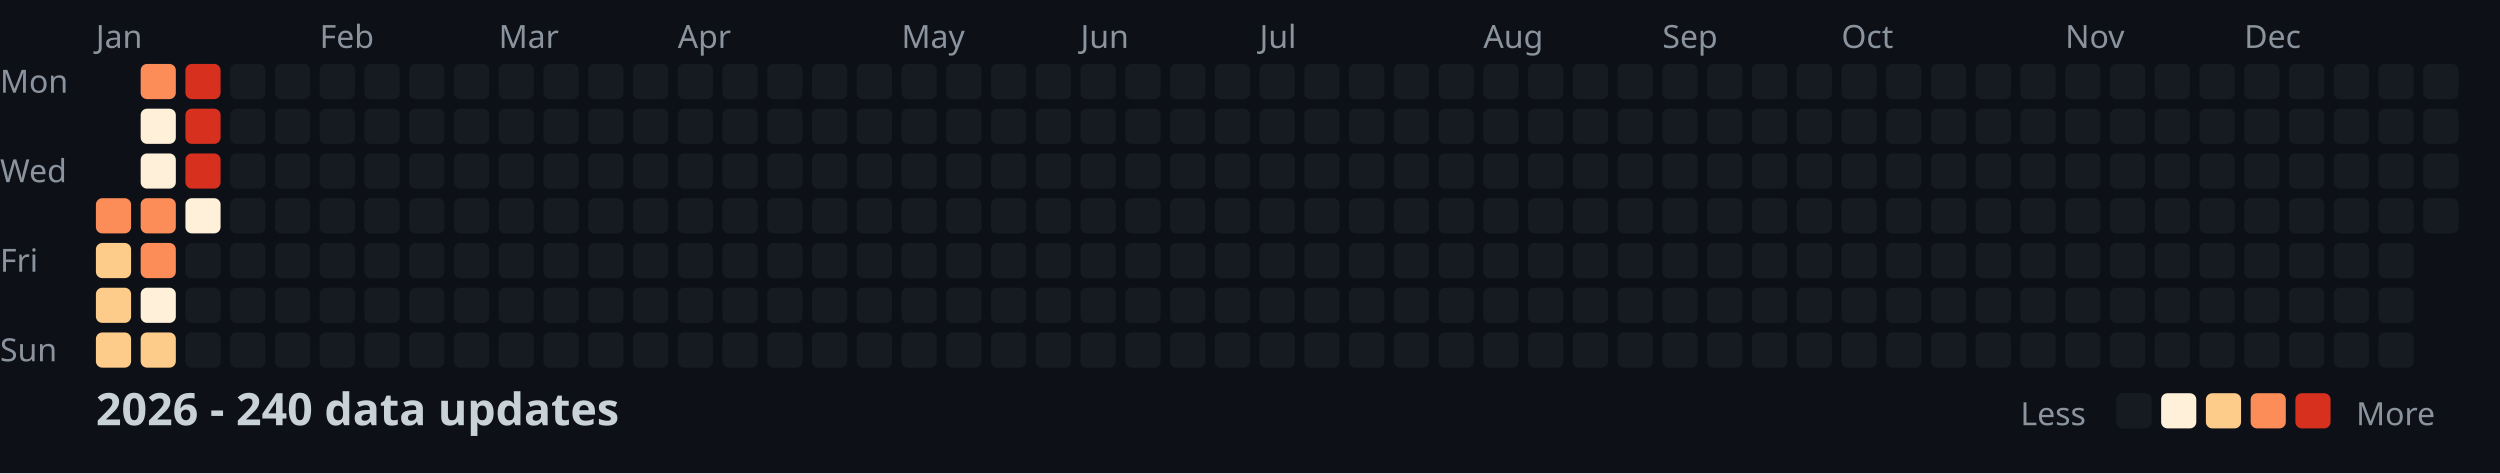
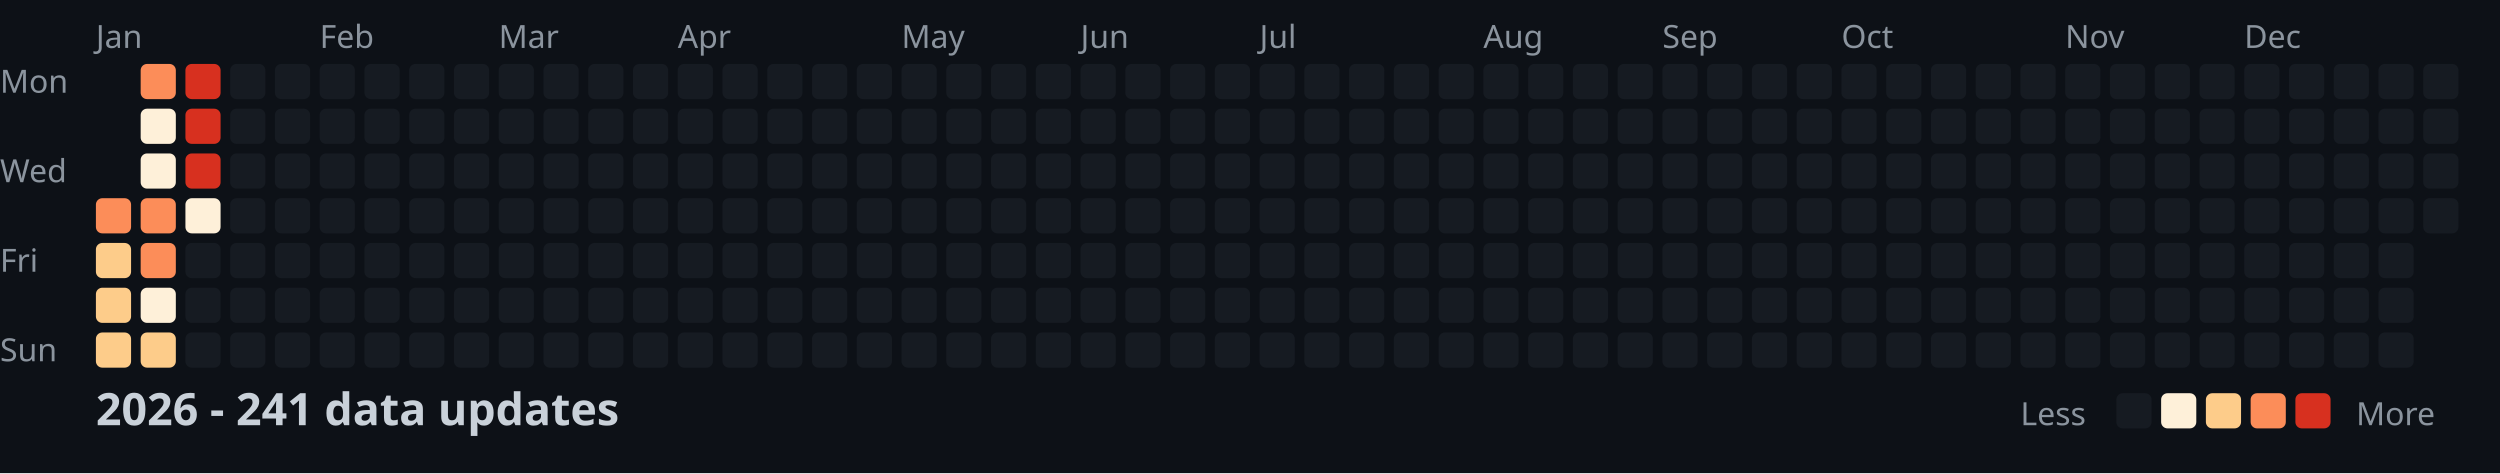
<svg xmlns="http://www.w3.org/2000/svg" width="782" height="148">
  <style>
    .month { font: 10px sans-serif; fill: #8b949e; }
    .day { font: 10px sans-serif; fill: #8b949e; }
    .title { font: bold 14px sans-serif; fill: #c9d1d9; }
    .legend { font: 10px sans-serif; fill: #8b949e; }
  </style>
  <rect width="100%" height="100%" fill="#0d1117" />
  <text x="0" y="29" class="day">Mon</text>
  <text x="0" y="57" class="day">Wed</text>
  <text x="0" y="85" class="day">Fri</text>
  <text x="0" y="113" class="day">Sun</text>
  <text x="30" y="15" class="month">Jan</text>
  <text x="100" y="15" class="month">Feb</text>
  <text x="156" y="15" class="month">Mar</text>
  <text x="212" y="15" class="month">Apr</text>
  <text x="282" y="15" class="month">May</text>
  <text x="338" y="15" class="month">Jun</text>
  <text x="394" y="15" class="month">Jul</text>
  <text x="464" y="15" class="month">Aug</text>
  <text x="520" y="15" class="month">Sep</text>
  <text x="576" y="15" class="month">Oct</text>
  <text x="646" y="15" class="month">Nov</text>
  <text x="702" y="15" class="month">Dec</text>
  <rect x="30" y="62" width="11" height="11" fill="#fc8d59" rx="2" />
  <rect x="30" y="76" width="11" height="11" fill="#fdcc8a" rx="2" />
  <rect x="30" y="90" width="11" height="11" fill="#fdcc8a" rx="2" />
  <rect x="30" y="104" width="11" height="11" fill="#fdcc8a" rx="2" />
  <rect x="44" y="20" width="11" height="11" fill="#fc8d59" rx="2" />
  <rect x="44" y="34" width="11" height="11" fill="#fef0d9" rx="2" />
  <rect x="44" y="48" width="11" height="11" fill="#fef0d9" rx="2" />
  <rect x="44" y="62" width="11" height="11" fill="#fc8d59" rx="2" />
  <rect x="44" y="76" width="11" height="11" fill="#fc8d59" rx="2" />
  <rect x="44" y="90" width="11" height="11" fill="#fef0d9" rx="2" />
  <rect x="44" y="104" width="11" height="11" fill="#fdcc8a" rx="2" />
  <rect x="58" y="20" width="11" height="11" fill="#d7301f" rx="2" />
  <rect x="58" y="34" width="11" height="11" fill="#d7301f" rx="2" />
  <rect x="58" y="48" width="11" height="11" fill="#d7301f" rx="2" />
  <rect x="58" y="62" width="11" height="11" fill="#fef0d9" rx="2" />
  <rect x="58" y="76" width="11" height="11" fill="#161b22" rx="2" />
  <rect x="58" y="90" width="11" height="11" fill="#161b22" rx="2" />
  <rect x="58" y="104" width="11" height="11" fill="#161b22" rx="2" />
  <rect x="72" y="20" width="11" height="11" fill="#161b22" rx="2" />
  <rect x="72" y="34" width="11" height="11" fill="#161b22" rx="2" />
  <rect x="72" y="48" width="11" height="11" fill="#161b22" rx="2" />
  <rect x="72" y="62" width="11" height="11" fill="#161b22" rx="2" />
  <rect x="72" y="76" width="11" height="11" fill="#161b22" rx="2" />
  <rect x="72" y="90" width="11" height="11" fill="#161b22" rx="2" />
  <rect x="72" y="104" width="11" height="11" fill="#161b22" rx="2" />
  <rect x="86" y="20" width="11" height="11" fill="#161b22" rx="2" />
  <rect x="86" y="34" width="11" height="11" fill="#161b22" rx="2" />
  <rect x="86" y="48" width="11" height="11" fill="#161b22" rx="2" />
  <rect x="86" y="62" width="11" height="11" fill="#161b22" rx="2" />
  <rect x="86" y="76" width="11" height="11" fill="#161b22" rx="2" />
  <rect x="86" y="90" width="11" height="11" fill="#161b22" rx="2" />
  <rect x="86" y="104" width="11" height="11" fill="#161b22" rx="2" />
  <rect x="100" y="20" width="11" height="11" fill="#161b22" rx="2" />
  <rect x="100" y="34" width="11" height="11" fill="#161b22" rx="2" />
  <rect x="100" y="48" width="11" height="11" fill="#161b22" rx="2" />
  <rect x="100" y="62" width="11" height="11" fill="#161b22" rx="2" />
  <rect x="100" y="76" width="11" height="11" fill="#161b22" rx="2" />
  <rect x="100" y="90" width="11" height="11" fill="#161b22" rx="2" />
  <rect x="100" y="104" width="11" height="11" fill="#161b22" rx="2" />
  <rect x="114" y="20" width="11" height="11" fill="#161b22" rx="2" />
  <rect x="114" y="34" width="11" height="11" fill="#161b22" rx="2" />
  <rect x="114" y="48" width="11" height="11" fill="#161b22" rx="2" />
  <rect x="114" y="62" width="11" height="11" fill="#161b22" rx="2" />
  <rect x="114" y="76" width="11" height="11" fill="#161b22" rx="2" />
  <rect x="114" y="90" width="11" height="11" fill="#161b22" rx="2" />
  <rect x="114" y="104" width="11" height="11" fill="#161b22" rx="2" />
  <rect x="128" y="20" width="11" height="11" fill="#161b22" rx="2" />
  <rect x="128" y="34" width="11" height="11" fill="#161b22" rx="2" />
  <rect x="128" y="48" width="11" height="11" fill="#161b22" rx="2" />
  <rect x="128" y="62" width="11" height="11" fill="#161b22" rx="2" />
  <rect x="128" y="76" width="11" height="11" fill="#161b22" rx="2" />
  <rect x="128" y="90" width="11" height="11" fill="#161b22" rx="2" />
  <rect x="128" y="104" width="11" height="11" fill="#161b22" rx="2" />
  <rect x="142" y="20" width="11" height="11" fill="#161b22" rx="2" />
  <rect x="142" y="34" width="11" height="11" fill="#161b22" rx="2" />
  <rect x="142" y="48" width="11" height="11" fill="#161b22" rx="2" />
  <rect x="142" y="62" width="11" height="11" fill="#161b22" rx="2" />
  <rect x="142" y="76" width="11" height="11" fill="#161b22" rx="2" />
  <rect x="142" y="90" width="11" height="11" fill="#161b22" rx="2" />
  <rect x="142" y="104" width="11" height="11" fill="#161b22" rx="2" />
  <rect x="156" y="20" width="11" height="11" fill="#161b22" rx="2" />
  <rect x="156" y="34" width="11" height="11" fill="#161b22" rx="2" />
  <rect x="156" y="48" width="11" height="11" fill="#161b22" rx="2" />
  <rect x="156" y="62" width="11" height="11" fill="#161b22" rx="2" />
  <rect x="156" y="76" width="11" height="11" fill="#161b22" rx="2" />
  <rect x="156" y="90" width="11" height="11" fill="#161b22" rx="2" />
  <rect x="156" y="104" width="11" height="11" fill="#161b22" rx="2" />
  <rect x="170" y="20" width="11" height="11" fill="#161b22" rx="2" />
  <rect x="170" y="34" width="11" height="11" fill="#161b22" rx="2" />
  <rect x="170" y="48" width="11" height="11" fill="#161b22" rx="2" />
  <rect x="170" y="62" width="11" height="11" fill="#161b22" rx="2" />
  <rect x="170" y="76" width="11" height="11" fill="#161b22" rx="2" />
  <rect x="170" y="90" width="11" height="11" fill="#161b22" rx="2" />
  <rect x="170" y="104" width="11" height="11" fill="#161b22" rx="2" />
  <rect x="184" y="20" width="11" height="11" fill="#161b22" rx="2" />
  <rect x="184" y="34" width="11" height="11" fill="#161b22" rx="2" />
  <rect x="184" y="48" width="11" height="11" fill="#161b22" rx="2" />
  <rect x="184" y="62" width="11" height="11" fill="#161b22" rx="2" />
  <rect x="184" y="76" width="11" height="11" fill="#161b22" rx="2" />
  <rect x="184" y="90" width="11" height="11" fill="#161b22" rx="2" />
  <rect x="184" y="104" width="11" height="11" fill="#161b22" rx="2" />
  <rect x="198" y="20" width="11" height="11" fill="#161b22" rx="2" />
  <rect x="198" y="34" width="11" height="11" fill="#161b22" rx="2" />
  <rect x="198" y="48" width="11" height="11" fill="#161b22" rx="2" />
  <rect x="198" y="62" width="11" height="11" fill="#161b22" rx="2" />
  <rect x="198" y="76" width="11" height="11" fill="#161b22" rx="2" />
  <rect x="198" y="90" width="11" height="11" fill="#161b22" rx="2" />
  <rect x="198" y="104" width="11" height="11" fill="#161b22" rx="2" />
  <rect x="212" y="20" width="11" height="11" fill="#161b22" rx="2" />
  <rect x="212" y="34" width="11" height="11" fill="#161b22" rx="2" />
  <rect x="212" y="48" width="11" height="11" fill="#161b22" rx="2" />
  <rect x="212" y="62" width="11" height="11" fill="#161b22" rx="2" />
  <rect x="212" y="76" width="11" height="11" fill="#161b22" rx="2" />
  <rect x="212" y="90" width="11" height="11" fill="#161b22" rx="2" />
  <rect x="212" y="104" width="11" height="11" fill="#161b22" rx="2" />
  <rect x="226" y="20" width="11" height="11" fill="#161b22" rx="2" />
  <rect x="226" y="34" width="11" height="11" fill="#161b22" rx="2" />
  <rect x="226" y="48" width="11" height="11" fill="#161b22" rx="2" />
  <rect x="226" y="62" width="11" height="11" fill="#161b22" rx="2" />
  <rect x="226" y="76" width="11" height="11" fill="#161b22" rx="2" />
  <rect x="226" y="90" width="11" height="11" fill="#161b22" rx="2" />
  <rect x="226" y="104" width="11" height="11" fill="#161b22" rx="2" />
  <rect x="240" y="20" width="11" height="11" fill="#161b22" rx="2" />
  <rect x="240" y="34" width="11" height="11" fill="#161b22" rx="2" />
  <rect x="240" y="48" width="11" height="11" fill="#161b22" rx="2" />
  <rect x="240" y="62" width="11" height="11" fill="#161b22" rx="2" />
  <rect x="240" y="76" width="11" height="11" fill="#161b22" rx="2" />
  <rect x="240" y="90" width="11" height="11" fill="#161b22" rx="2" />
  <rect x="240" y="104" width="11" height="11" fill="#161b22" rx="2" />
  <rect x="254" y="20" width="11" height="11" fill="#161b22" rx="2" />
  <rect x="254" y="34" width="11" height="11" fill="#161b22" rx="2" />
  <rect x="254" y="48" width="11" height="11" fill="#161b22" rx="2" />
  <rect x="254" y="62" width="11" height="11" fill="#161b22" rx="2" />
  <rect x="254" y="76" width="11" height="11" fill="#161b22" rx="2" />
  <rect x="254" y="90" width="11" height="11" fill="#161b22" rx="2" />
  <rect x="254" y="104" width="11" height="11" fill="#161b22" rx="2" />
  <rect x="268" y="20" width="11" height="11" fill="#161b22" rx="2" />
  <rect x="268" y="34" width="11" height="11" fill="#161b22" rx="2" />
  <rect x="268" y="48" width="11" height="11" fill="#161b22" rx="2" />
  <rect x="268" y="62" width="11" height="11" fill="#161b22" rx="2" />
  <rect x="268" y="76" width="11" height="11" fill="#161b22" rx="2" />
  <rect x="268" y="90" width="11" height="11" fill="#161b22" rx="2" />
  <rect x="268" y="104" width="11" height="11" fill="#161b22" rx="2" />
  <rect x="282" y="20" width="11" height="11" fill="#161b22" rx="2" />
  <rect x="282" y="34" width="11" height="11" fill="#161b22" rx="2" />
  <rect x="282" y="48" width="11" height="11" fill="#161b22" rx="2" />
  <rect x="282" y="62" width="11" height="11" fill="#161b22" rx="2" />
  <rect x="282" y="76" width="11" height="11" fill="#161b22" rx="2" />
  <rect x="282" y="90" width="11" height="11" fill="#161b22" rx="2" />
  <rect x="282" y="104" width="11" height="11" fill="#161b22" rx="2" />
  <rect x="296" y="20" width="11" height="11" fill="#161b22" rx="2" />
  <rect x="296" y="34" width="11" height="11" fill="#161b22" rx="2" />
  <rect x="296" y="48" width="11" height="11" fill="#161b22" rx="2" />
  <rect x="296" y="62" width="11" height="11" fill="#161b22" rx="2" />
  <rect x="296" y="76" width="11" height="11" fill="#161b22" rx="2" />
  <rect x="296" y="90" width="11" height="11" fill="#161b22" rx="2" />
  <rect x="296" y="104" width="11" height="11" fill="#161b22" rx="2" />
  <rect x="310" y="20" width="11" height="11" fill="#161b22" rx="2" />
  <rect x="310" y="34" width="11" height="11" fill="#161b22" rx="2" />
  <rect x="310" y="48" width="11" height="11" fill="#161b22" rx="2" />
  <rect x="310" y="62" width="11" height="11" fill="#161b22" rx="2" />
  <rect x="310" y="76" width="11" height="11" fill="#161b22" rx="2" />
  <rect x="310" y="90" width="11" height="11" fill="#161b22" rx="2" />
  <rect x="310" y="104" width="11" height="11" fill="#161b22" rx="2" />
  <rect x="324" y="20" width="11" height="11" fill="#161b22" rx="2" />
  <rect x="324" y="34" width="11" height="11" fill="#161b22" rx="2" />
  <rect x="324" y="48" width="11" height="11" fill="#161b22" rx="2" />
  <rect x="324" y="62" width="11" height="11" fill="#161b22" rx="2" />
  <rect x="324" y="76" width="11" height="11" fill="#161b22" rx="2" />
  <rect x="324" y="90" width="11" height="11" fill="#161b22" rx="2" />
  <rect x="324" y="104" width="11" height="11" fill="#161b22" rx="2" />
  <rect x="338" y="20" width="11" height="11" fill="#161b22" rx="2" />
  <rect x="338" y="34" width="11" height="11" fill="#161b22" rx="2" />
  <rect x="338" y="48" width="11" height="11" fill="#161b22" rx="2" />
  <rect x="338" y="62" width="11" height="11" fill="#161b22" rx="2" />
  <rect x="338" y="76" width="11" height="11" fill="#161b22" rx="2" />
  <rect x="338" y="90" width="11" height="11" fill="#161b22" rx="2" />
  <rect x="338" y="104" width="11" height="11" fill="#161b22" rx="2" />
  <rect x="352" y="20" width="11" height="11" fill="#161b22" rx="2" />
  <rect x="352" y="34" width="11" height="11" fill="#161b22" rx="2" />
  <rect x="352" y="48" width="11" height="11" fill="#161b22" rx="2" />
  <rect x="352" y="62" width="11" height="11" fill="#161b22" rx="2" />
  <rect x="352" y="76" width="11" height="11" fill="#161b22" rx="2" />
  <rect x="352" y="90" width="11" height="11" fill="#161b22" rx="2" />
  <rect x="352" y="104" width="11" height="11" fill="#161b22" rx="2" />
  <rect x="366" y="20" width="11" height="11" fill="#161b22" rx="2" />
  <rect x="366" y="34" width="11" height="11" fill="#161b22" rx="2" />
  <rect x="366" y="48" width="11" height="11" fill="#161b22" rx="2" />
  <rect x="366" y="62" width="11" height="11" fill="#161b22" rx="2" />
  <rect x="366" y="76" width="11" height="11" fill="#161b22" rx="2" />
  <rect x="366" y="90" width="11" height="11" fill="#161b22" rx="2" />
  <rect x="366" y="104" width="11" height="11" fill="#161b22" rx="2" />
  <rect x="380" y="20" width="11" height="11" fill="#161b22" rx="2" />
  <rect x="380" y="34" width="11" height="11" fill="#161b22" rx="2" />
  <rect x="380" y="48" width="11" height="11" fill="#161b22" rx="2" />
  <rect x="380" y="62" width="11" height="11" fill="#161b22" rx="2" />
  <rect x="380" y="76" width="11" height="11" fill="#161b22" rx="2" />
  <rect x="380" y="90" width="11" height="11" fill="#161b22" rx="2" />
  <rect x="380" y="104" width="11" height="11" fill="#161b22" rx="2" />
  <rect x="394" y="20" width="11" height="11" fill="#161b22" rx="2" />
  <rect x="394" y="34" width="11" height="11" fill="#161b22" rx="2" />
  <rect x="394" y="48" width="11" height="11" fill="#161b22" rx="2" />
  <rect x="394" y="62" width="11" height="11" fill="#161b22" rx="2" />
  <rect x="394" y="76" width="11" height="11" fill="#161b22" rx="2" />
  <rect x="394" y="90" width="11" height="11" fill="#161b22" rx="2" />
  <rect x="394" y="104" width="11" height="11" fill="#161b22" rx="2" />
  <rect x="408" y="20" width="11" height="11" fill="#161b22" rx="2" />
  <rect x="408" y="34" width="11" height="11" fill="#161b22" rx="2" />
  <rect x="408" y="48" width="11" height="11" fill="#161b22" rx="2" />
  <rect x="408" y="62" width="11" height="11" fill="#161b22" rx="2" />
  <rect x="408" y="76" width="11" height="11" fill="#161b22" rx="2" />
  <rect x="408" y="90" width="11" height="11" fill="#161b22" rx="2" />
  <rect x="408" y="104" width="11" height="11" fill="#161b22" rx="2" />
  <rect x="422" y="20" width="11" height="11" fill="#161b22" rx="2" />
  <rect x="422" y="34" width="11" height="11" fill="#161b22" rx="2" />
  <rect x="422" y="48" width="11" height="11" fill="#161b22" rx="2" />
  <rect x="422" y="62" width="11" height="11" fill="#161b22" rx="2" />
  <rect x="422" y="76" width="11" height="11" fill="#161b22" rx="2" />
  <rect x="422" y="90" width="11" height="11" fill="#161b22" rx="2" />
  <rect x="422" y="104" width="11" height="11" fill="#161b22" rx="2" />
  <rect x="436" y="20" width="11" height="11" fill="#161b22" rx="2" />
  <rect x="436" y="34" width="11" height="11" fill="#161b22" rx="2" />
  <rect x="436" y="48" width="11" height="11" fill="#161b22" rx="2" />
  <rect x="436" y="62" width="11" height="11" fill="#161b22" rx="2" />
  <rect x="436" y="76" width="11" height="11" fill="#161b22" rx="2" />
  <rect x="436" y="90" width="11" height="11" fill="#161b22" rx="2" />
  <rect x="436" y="104" width="11" height="11" fill="#161b22" rx="2" />
  <rect x="450" y="20" width="11" height="11" fill="#161b22" rx="2" />
  <rect x="450" y="34" width="11" height="11" fill="#161b22" rx="2" />
  <rect x="450" y="48" width="11" height="11" fill="#161b22" rx="2" />
  <rect x="450" y="62" width="11" height="11" fill="#161b22" rx="2" />
  <rect x="450" y="76" width="11" height="11" fill="#161b22" rx="2" />
  <rect x="450" y="90" width="11" height="11" fill="#161b22" rx="2" />
  <rect x="450" y="104" width="11" height="11" fill="#161b22" rx="2" />
  <rect x="464" y="20" width="11" height="11" fill="#161b22" rx="2" />
  <rect x="464" y="34" width="11" height="11" fill="#161b22" rx="2" />
  <rect x="464" y="48" width="11" height="11" fill="#161b22" rx="2" />
  <rect x="464" y="62" width="11" height="11" fill="#161b22" rx="2" />
  <rect x="464" y="76" width="11" height="11" fill="#161b22" rx="2" />
  <rect x="464" y="90" width="11" height="11" fill="#161b22" rx="2" />
  <rect x="464" y="104" width="11" height="11" fill="#161b22" rx="2" />
  <rect x="478" y="20" width="11" height="11" fill="#161b22" rx="2" />
  <rect x="478" y="34" width="11" height="11" fill="#161b22" rx="2" />
  <rect x="478" y="48" width="11" height="11" fill="#161b22" rx="2" />
  <rect x="478" y="62" width="11" height="11" fill="#161b22" rx="2" />
  <rect x="478" y="76" width="11" height="11" fill="#161b22" rx="2" />
  <rect x="478" y="90" width="11" height="11" fill="#161b22" rx="2" />
  <rect x="478" y="104" width="11" height="11" fill="#161b22" rx="2" />
  <rect x="492" y="20" width="11" height="11" fill="#161b22" rx="2" />
  <rect x="492" y="34" width="11" height="11" fill="#161b22" rx="2" />
  <rect x="492" y="48" width="11" height="11" fill="#161b22" rx="2" />
  <rect x="492" y="62" width="11" height="11" fill="#161b22" rx="2" />
  <rect x="492" y="76" width="11" height="11" fill="#161b22" rx="2" />
  <rect x="492" y="90" width="11" height="11" fill="#161b22" rx="2" />
  <rect x="492" y="104" width="11" height="11" fill="#161b22" rx="2" />
  <rect x="506" y="20" width="11" height="11" fill="#161b22" rx="2" />
  <rect x="506" y="34" width="11" height="11" fill="#161b22" rx="2" />
  <rect x="506" y="48" width="11" height="11" fill="#161b22" rx="2" />
  <rect x="506" y="62" width="11" height="11" fill="#161b22" rx="2" />
  <rect x="506" y="76" width="11" height="11" fill="#161b22" rx="2" />
  <rect x="506" y="90" width="11" height="11" fill="#161b22" rx="2" />
  <rect x="506" y="104" width="11" height="11" fill="#161b22" rx="2" />
  <rect x="520" y="20" width="11" height="11" fill="#161b22" rx="2" />
  <rect x="520" y="34" width="11" height="11" fill="#161b22" rx="2" />
  <rect x="520" y="48" width="11" height="11" fill="#161b22" rx="2" />
  <rect x="520" y="62" width="11" height="11" fill="#161b22" rx="2" />
  <rect x="520" y="76" width="11" height="11" fill="#161b22" rx="2" />
  <rect x="520" y="90" width="11" height="11" fill="#161b22" rx="2" />
  <rect x="520" y="104" width="11" height="11" fill="#161b22" rx="2" />
  <rect x="534" y="20" width="11" height="11" fill="#161b22" rx="2" />
  <rect x="534" y="34" width="11" height="11" fill="#161b22" rx="2" />
  <rect x="534" y="48" width="11" height="11" fill="#161b22" rx="2" />
  <rect x="534" y="62" width="11" height="11" fill="#161b22" rx="2" />
  <rect x="534" y="76" width="11" height="11" fill="#161b22" rx="2" />
  <rect x="534" y="90" width="11" height="11" fill="#161b22" rx="2" />
  <rect x="534" y="104" width="11" height="11" fill="#161b22" rx="2" />
  <rect x="548" y="20" width="11" height="11" fill="#161b22" rx="2" />
  <rect x="548" y="34" width="11" height="11" fill="#161b22" rx="2" />
  <rect x="548" y="48" width="11" height="11" fill="#161b22" rx="2" />
  <rect x="548" y="62" width="11" height="11" fill="#161b22" rx="2" />
  <rect x="548" y="76" width="11" height="11" fill="#161b22" rx="2" />
  <rect x="548" y="90" width="11" height="11" fill="#161b22" rx="2" />
  <rect x="548" y="104" width="11" height="11" fill="#161b22" rx="2" />
  <rect x="562" y="20" width="11" height="11" fill="#161b22" rx="2" />
  <rect x="562" y="34" width="11" height="11" fill="#161b22" rx="2" />
  <rect x="562" y="48" width="11" height="11" fill="#161b22" rx="2" />
  <rect x="562" y="62" width="11" height="11" fill="#161b22" rx="2" />
  <rect x="562" y="76" width="11" height="11" fill="#161b22" rx="2" />
  <rect x="562" y="90" width="11" height="11" fill="#161b22" rx="2" />
  <rect x="562" y="104" width="11" height="11" fill="#161b22" rx="2" />
  <rect x="576" y="20" width="11" height="11" fill="#161b22" rx="2" />
  <rect x="576" y="34" width="11" height="11" fill="#161b22" rx="2" />
  <rect x="576" y="48" width="11" height="11" fill="#161b22" rx="2" />
  <rect x="576" y="62" width="11" height="11" fill="#161b22" rx="2" />
  <rect x="576" y="76" width="11" height="11" fill="#161b22" rx="2" />
  <rect x="576" y="90" width="11" height="11" fill="#161b22" rx="2" />
  <rect x="576" y="104" width="11" height="11" fill="#161b22" rx="2" />
  <rect x="590" y="20" width="11" height="11" fill="#161b22" rx="2" />
  <rect x="590" y="34" width="11" height="11" fill="#161b22" rx="2" />
  <rect x="590" y="48" width="11" height="11" fill="#161b22" rx="2" />
  <rect x="590" y="62" width="11" height="11" fill="#161b22" rx="2" />
  <rect x="590" y="76" width="11" height="11" fill="#161b22" rx="2" />
  <rect x="590" y="90" width="11" height="11" fill="#161b22" rx="2" />
  <rect x="590" y="104" width="11" height="11" fill="#161b22" rx="2" />
  <rect x="604" y="20" width="11" height="11" fill="#161b22" rx="2" />
  <rect x="604" y="34" width="11" height="11" fill="#161b22" rx="2" />
  <rect x="604" y="48" width="11" height="11" fill="#161b22" rx="2" />
  <rect x="604" y="62" width="11" height="11" fill="#161b22" rx="2" />
  <rect x="604" y="76" width="11" height="11" fill="#161b22" rx="2" />
  <rect x="604" y="90" width="11" height="11" fill="#161b22" rx="2" />
  <rect x="604" y="104" width="11" height="11" fill="#161b22" rx="2" />
  <rect x="618" y="20" width="11" height="11" fill="#161b22" rx="2" />
  <rect x="618" y="34" width="11" height="11" fill="#161b22" rx="2" />
  <rect x="618" y="48" width="11" height="11" fill="#161b22" rx="2" />
  <rect x="618" y="62" width="11" height="11" fill="#161b22" rx="2" />
  <rect x="618" y="76" width="11" height="11" fill="#161b22" rx="2" />
  <rect x="618" y="90" width="11" height="11" fill="#161b22" rx="2" />
  <rect x="618" y="104" width="11" height="11" fill="#161b22" rx="2" />
  <rect x="632" y="20" width="11" height="11" fill="#161b22" rx="2" />
  <rect x="632" y="34" width="11" height="11" fill="#161b22" rx="2" />
  <rect x="632" y="48" width="11" height="11" fill="#161b22" rx="2" />
  <rect x="632" y="62" width="11" height="11" fill="#161b22" rx="2" />
  <rect x="632" y="76" width="11" height="11" fill="#161b22" rx="2" />
  <rect x="632" y="90" width="11" height="11" fill="#161b22" rx="2" />
  <rect x="632" y="104" width="11" height="11" fill="#161b22" rx="2" />
  <rect x="646" y="20" width="11" height="11" fill="#161b22" rx="2" />
  <rect x="646" y="34" width="11" height="11" fill="#161b22" rx="2" />
  <rect x="646" y="48" width="11" height="11" fill="#161b22" rx="2" />
  <rect x="646" y="62" width="11" height="11" fill="#161b22" rx="2" />
  <rect x="646" y="76" width="11" height="11" fill="#161b22" rx="2" />
  <rect x="646" y="90" width="11" height="11" fill="#161b22" rx="2" />
  <rect x="646" y="104" width="11" height="11" fill="#161b22" rx="2" />
  <rect x="660" y="20" width="11" height="11" fill="#161b22" rx="2" />
  <rect x="660" y="34" width="11" height="11" fill="#161b22" rx="2" />
  <rect x="660" y="48" width="11" height="11" fill="#161b22" rx="2" />
  <rect x="660" y="62" width="11" height="11" fill="#161b22" rx="2" />
  <rect x="660" y="76" width="11" height="11" fill="#161b22" rx="2" />
  <rect x="660" y="90" width="11" height="11" fill="#161b22" rx="2" />
  <rect x="660" y="104" width="11" height="11" fill="#161b22" rx="2" />
  <rect x="674" y="20" width="11" height="11" fill="#161b22" rx="2" />
  <rect x="674" y="34" width="11" height="11" fill="#161b22" rx="2" />
  <rect x="674" y="48" width="11" height="11" fill="#161b22" rx="2" />
  <rect x="674" y="62" width="11" height="11" fill="#161b22" rx="2" />
  <rect x="674" y="76" width="11" height="11" fill="#161b22" rx="2" />
  <rect x="674" y="90" width="11" height="11" fill="#161b22" rx="2" />
  <rect x="674" y="104" width="11" height="11" fill="#161b22" rx="2" />
  <rect x="688" y="20" width="11" height="11" fill="#161b22" rx="2" />
  <rect x="688" y="34" width="11" height="11" fill="#161b22" rx="2" />
  <rect x="688" y="48" width="11" height="11" fill="#161b22" rx="2" />
  <rect x="688" y="62" width="11" height="11" fill="#161b22" rx="2" />
  <rect x="688" y="76" width="11" height="11" fill="#161b22" rx="2" />
  <rect x="688" y="90" width="11" height="11" fill="#161b22" rx="2" />
  <rect x="688" y="104" width="11" height="11" fill="#161b22" rx="2" />
  <rect x="702" y="20" width="11" height="11" fill="#161b22" rx="2" />
  <rect x="702" y="34" width="11" height="11" fill="#161b22" rx="2" />
  <rect x="702" y="48" width="11" height="11" fill="#161b22" rx="2" />
  <rect x="702" y="62" width="11" height="11" fill="#161b22" rx="2" />
  <rect x="702" y="76" width="11" height="11" fill="#161b22" rx="2" />
  <rect x="702" y="90" width="11" height="11" fill="#161b22" rx="2" />
  <rect x="702" y="104" width="11" height="11" fill="#161b22" rx="2" />
  <rect x="716" y="20" width="11" height="11" fill="#161b22" rx="2" />
  <rect x="716" y="34" width="11" height="11" fill="#161b22" rx="2" />
  <rect x="716" y="48" width="11" height="11" fill="#161b22" rx="2" />
  <rect x="716" y="62" width="11" height="11" fill="#161b22" rx="2" />
  <rect x="716" y="76" width="11" height="11" fill="#161b22" rx="2" />
  <rect x="716" y="90" width="11" height="11" fill="#161b22" rx="2" />
  <rect x="716" y="104" width="11" height="11" fill="#161b22" rx="2" />
  <rect x="730" y="20" width="11" height="11" fill="#161b22" rx="2" />
  <rect x="730" y="34" width="11" height="11" fill="#161b22" rx="2" />
  <rect x="730" y="48" width="11" height="11" fill="#161b22" rx="2" />
  <rect x="730" y="62" width="11" height="11" fill="#161b22" rx="2" />
  <rect x="730" y="76" width="11" height="11" fill="#161b22" rx="2" />
  <rect x="730" y="90" width="11" height="11" fill="#161b22" rx="2" />
  <rect x="730" y="104" width="11" height="11" fill="#161b22" rx="2" />
  <rect x="744" y="20" width="11" height="11" fill="#161b22" rx="2" />
  <rect x="744" y="34" width="11" height="11" fill="#161b22" rx="2" />
  <rect x="744" y="48" width="11" height="11" fill="#161b22" rx="2" />
  <rect x="744" y="62" width="11" height="11" fill="#161b22" rx="2" />
  <rect x="744" y="76" width="11" height="11" fill="#161b22" rx="2" />
  <rect x="744" y="90" width="11" height="11" fill="#161b22" rx="2" />
  <rect x="744" y="104" width="11" height="11" fill="#161b22" rx="2" />
  <rect x="758" y="20" width="11" height="11" fill="#161b22" rx="2" />
  <rect x="758" y="34" width="11" height="11" fill="#161b22" rx="2" />
  <rect x="758" y="48" width="11" height="11" fill="#161b22" rx="2" />
  <rect x="758" y="62" width="11" height="11" fill="#161b22" rx="2" />
-   <text x="30" y="133" class="title">2026 - 240 data updates</text>
+   <text x="30" y="133" class="title">2026 - 241 data updates</text>
  <text x="632" y="133" class="legend">Less</text>
  <rect x="662" y="123" width="11" height="11" fill="#161b22" rx="2" />
  <rect x="676" y="123" width="11" height="11" fill="#fef0d9" rx="2" />
  <rect x="690" y="123" width="11" height="11" fill="#fdcc8a" rx="2" />
  <rect x="704" y="123" width="11" height="11" fill="#fc8d59" rx="2" />
  <rect x="718" y="123" width="11" height="11" fill="#d7301f" rx="2" />
  <text x="737" y="133" class="legend">More</text>
</svg>
